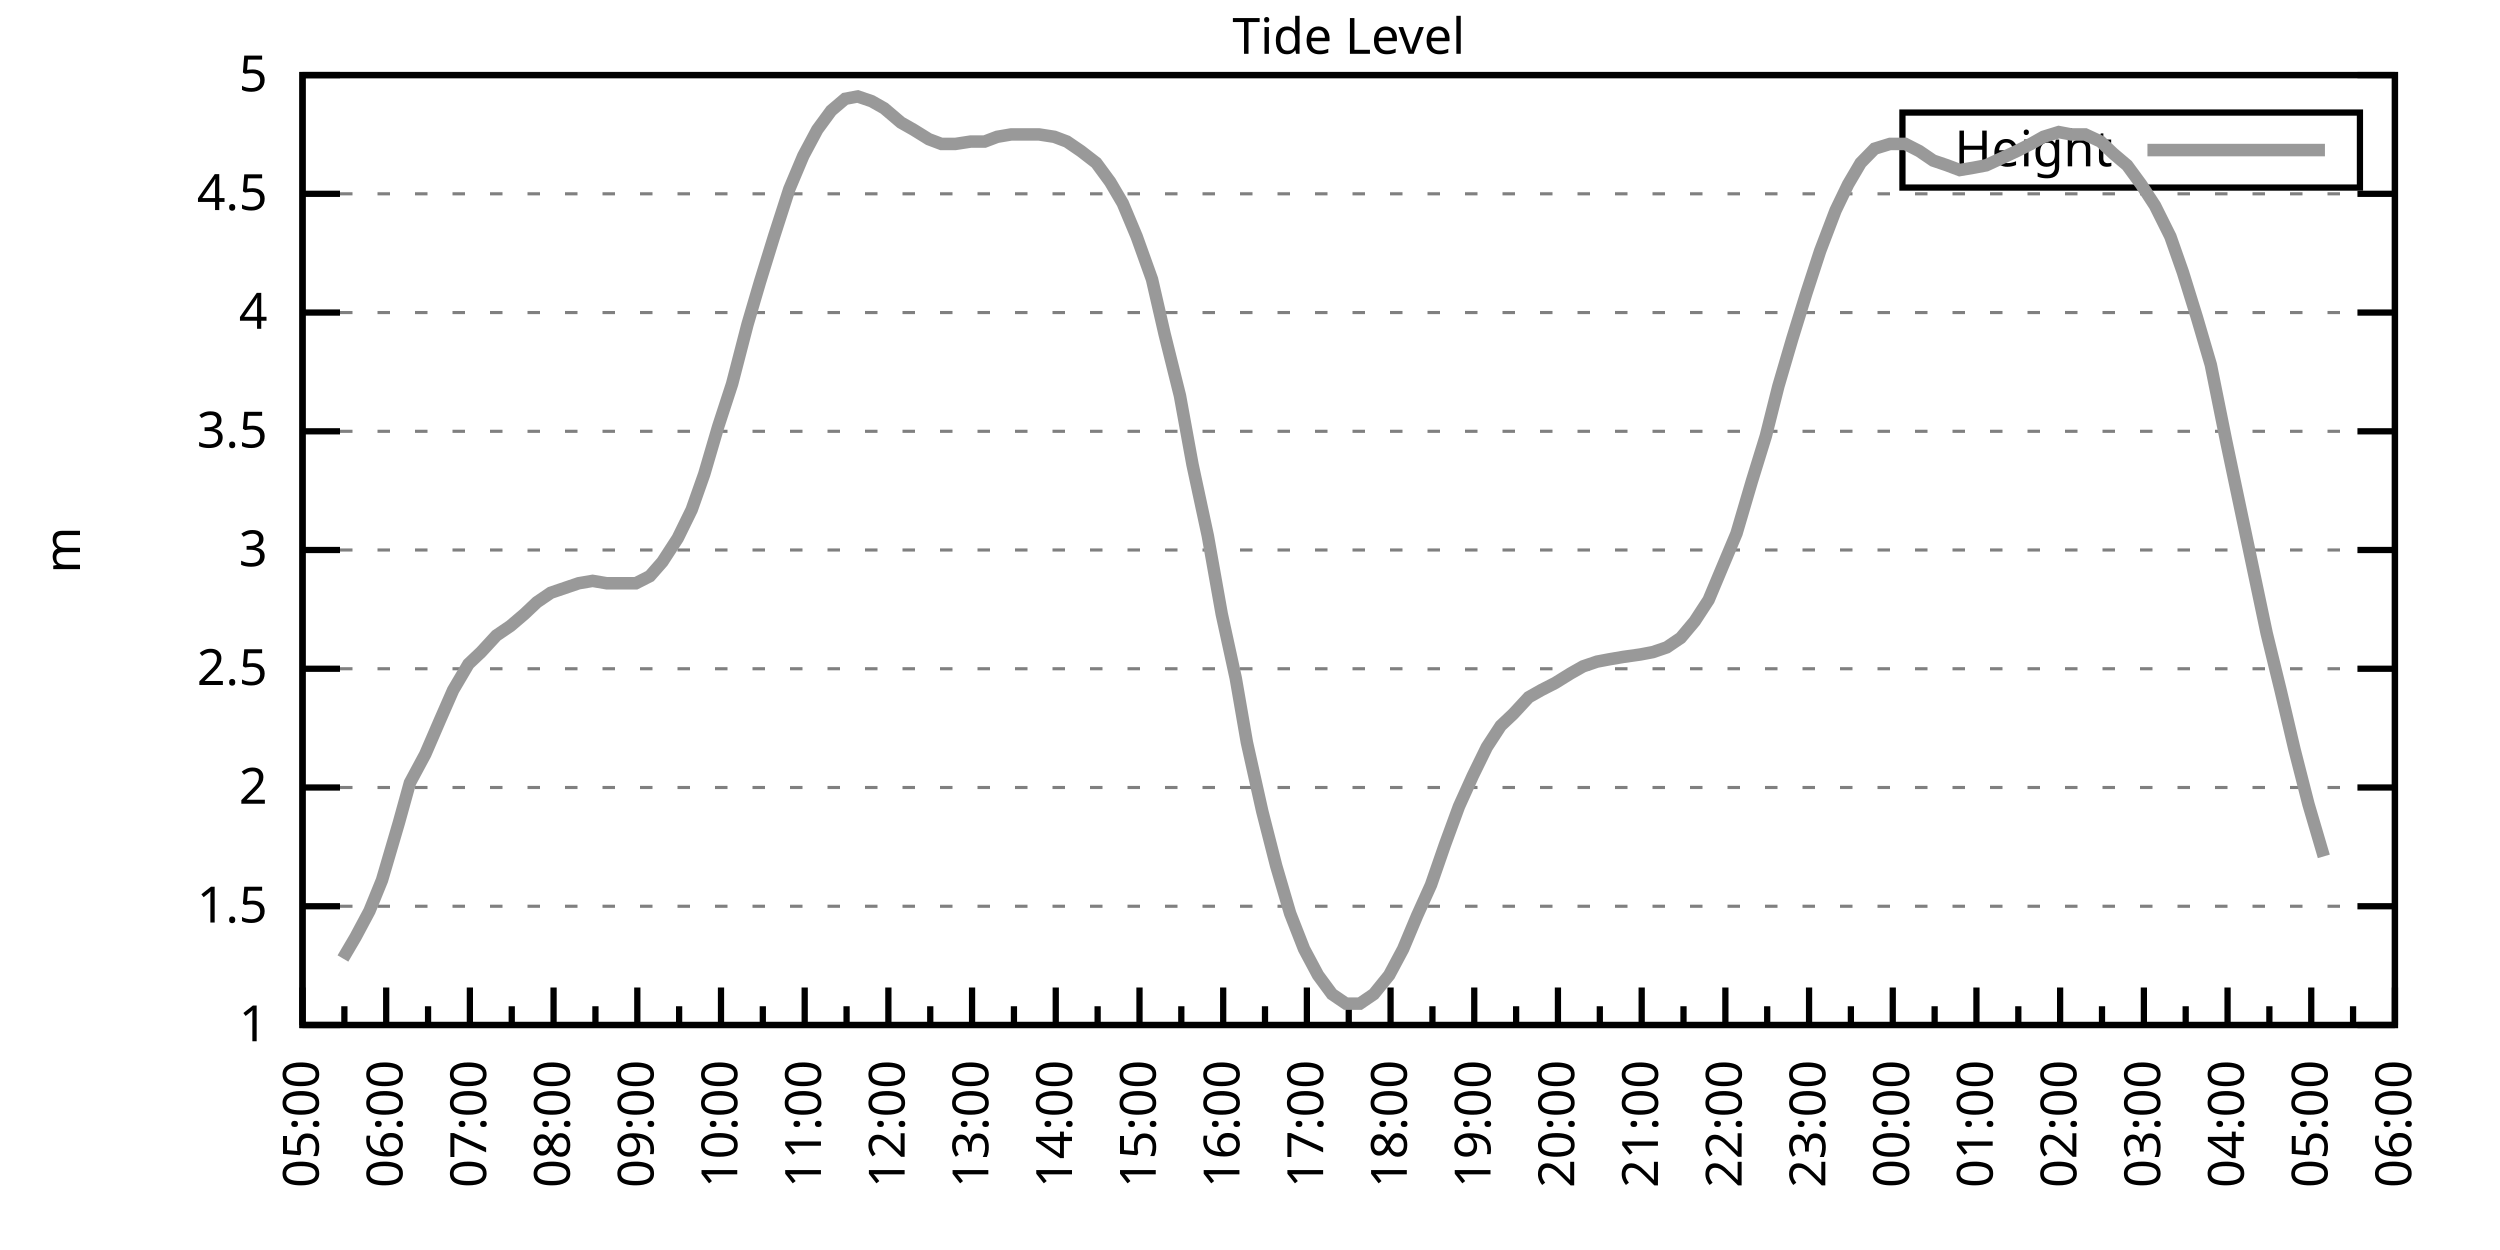
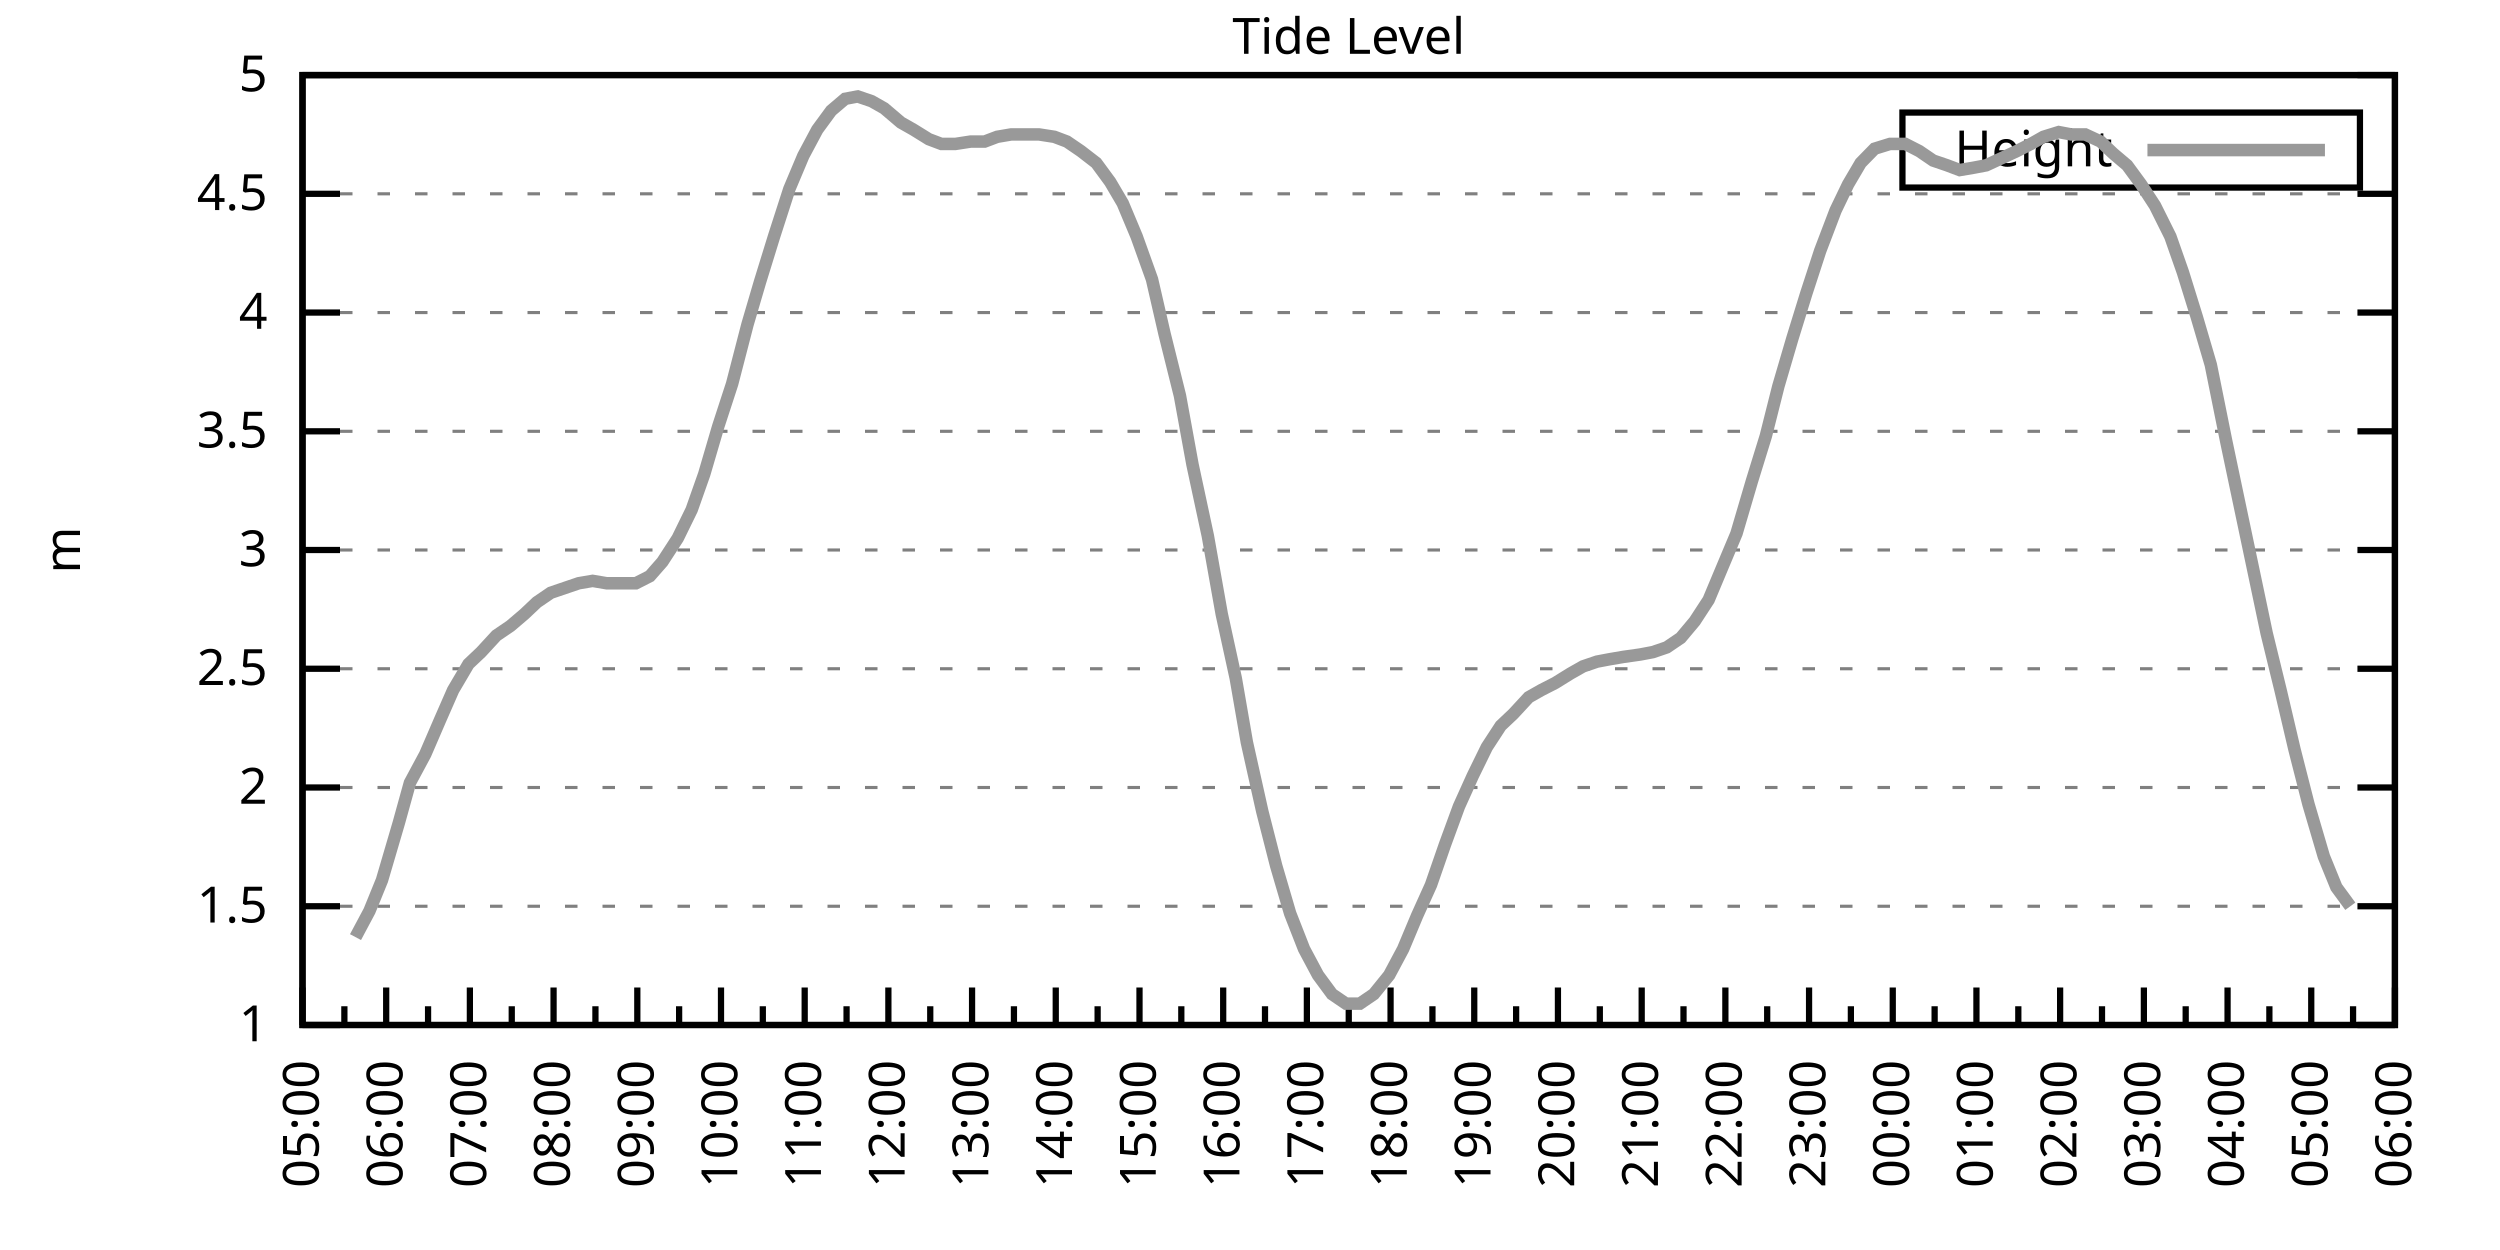
<svg xmlns="http://www.w3.org/2000/svg" xmlns:xlink="http://www.w3.org/1999/xlink" width="400" height="200" viewBox="0 0 400 200">
  <g id="gnuplot_canvas">
    <rect x="0" y="0" width="400" height="200" fill="none" />
    <defs>
      <circle id="gpDot" r="0.5" stroke-width="0.5" stroke="currentColor" />
      <path id="gpPt0" stroke-width="0.333" stroke="currentColor" d="M-1,0 h2 M0,-1 v2" />
      <path id="gpPt1" stroke-width="0.333" stroke="currentColor" d="M-1,-1 L1,1 M1,-1 L-1,1" />
      <path id="gpPt2" stroke-width="0.333" stroke="currentColor" d="M-1,0 L1,0 M0,-1 L0,1 M-1,-1 L1,1 M-1,1 L1,-1" />
      <rect id="gpPt3" stroke-width="0.333" stroke="currentColor" x="-1" y="-1" width="2" height="2" />
      <rect id="gpPt4" stroke-width="0.333" stroke="currentColor" fill="currentColor" x="-1" y="-1" width="2" height="2" />
      <circle id="gpPt5" stroke-width="0.333" stroke="currentColor" cx="0" cy="0" r="1" />
      <use xlink:href="#gpPt5" id="gpPt6" fill="currentColor" stroke="none" />
      <path id="gpPt7" stroke-width="0.333" stroke="currentColor" d="M0,-1.33 L-1.33,0.67 L1.33,0.67 z" />
      <use xlink:href="#gpPt7" id="gpPt8" fill="currentColor" stroke="none" />
      <use xlink:href="#gpPt7" id="gpPt9" stroke="currentColor" transform="rotate(180)" />
      <use xlink:href="#gpPt9" id="gpPt10" fill="currentColor" stroke="none" />
      <use xlink:href="#gpPt3" id="gpPt11" stroke="currentColor" transform="rotate(45)" />
      <use xlink:href="#gpPt11" id="gpPt12" fill="currentColor" stroke="none" />
      <path id="gpPt13" stroke-width="0.333" stroke="currentColor" d="M0,1.330 L1.265,0.411 L0.782,-1.067 L-0.782,-1.076 L-1.265,0.411 z" />
      <use xlink:href="#gpPt13" id="gpPt14" fill="currentColor" stroke="none" />
      <filter id="textbox" filterUnits="objectBoundingBox" x="0" y="0" height="1" width="1">
        <feFlood flood-color="white" flood-opacity="1" result="bgnd" />
        <feComposite in="SourceGraphic" in2="bgnd" operator="atop" />
      </filter>
      <filter id="greybox" filterUnits="objectBoundingBox" x="0" y="0" height="1" width="1">
        <feFlood flood-color="lightgrey" flood-opacity="1" result="grey" />
        <feComposite in="SourceGraphic" in2="grey" operator="atop" />
      </filter>
    </defs>
    <g fill="none" color="white" stroke="currentColor" stroke-width="1.00" stroke-linecap="butt" stroke-linejoin="miter">
</g>
    <g fill="none" color="black" stroke="currentColor" stroke-width="1.00" stroke-linecap="butt" stroke-linejoin="miter">
      <g stroke="none" shape-rendering="crispEdges">
        <polygon fill="rgb(255, 255, 255)" points="48.40,164.00 383.18,164.00 383.18,12.02 48.40,12.02 " />
      </g>
    </g>
    <g fill="none" color="black" stroke="currentColor" stroke-width="1.00" stroke-linecap="butt" stroke-linejoin="miter">
</g>
    <g fill="none" color="black" stroke="black" stroke-width="0.50" stroke-linecap="butt" stroke-linejoin="miter">
</g>
    <g fill="none" color="gray" stroke="currentColor" stroke-width="0.50" stroke-linecap="butt" stroke-linejoin="miter">
      <path stroke="gray" stroke-dasharray="2,4" class="gridline" d="M48.40,164.00 L383.19,164.00  " />
    </g>
    <g fill="none" color="gray" stroke="gray" stroke-width="1.00" stroke-linecap="butt" stroke-linejoin="miter">
</g>
    <g fill="none" color="black" stroke="currentColor" stroke-width="1.00" stroke-linecap="butt" stroke-linejoin="miter">
      <path stroke="black" d="M48.40,164.00 L54.40,164.00 M383.19,164.00 L377.19,164.00  " />
      <g transform="translate(42.80,166.60)" stroke="none" fill="black" font-family="Sans" font-size="8.00" text-anchor="end">
        <text>
          <tspan font-family="Sans"> 1</tspan>
        </text>
      </g>
    </g>
    <g fill="none" color="black" stroke="currentColor" stroke-width="1.00" stroke-linecap="butt" stroke-linejoin="miter">
</g>
    <g fill="none" color="black" stroke="black" stroke-width="0.50" stroke-linecap="butt" stroke-linejoin="miter">
</g>
    <g fill="none" color="gray" stroke="currentColor" stroke-width="0.50" stroke-linecap="butt" stroke-linejoin="miter">
      <path stroke="gray" stroke-dasharray="2,4" class="gridline" d="M48.40,145.00 L383.19,145.00  " />
    </g>
    <g fill="none" color="gray" stroke="gray" stroke-width="1.00" stroke-linecap="butt" stroke-linejoin="miter">
</g>
    <g fill="none" color="black" stroke="currentColor" stroke-width="1.00" stroke-linecap="butt" stroke-linejoin="miter">
      <path stroke="black" d="M48.40,145.00 L54.40,145.00 M383.19,145.00 L377.19,145.00  " />
      <g transform="translate(42.80,147.60)" stroke="none" fill="black" font-family="Sans" font-size="8.00" text-anchor="end">
        <text>
          <tspan font-family="Sans"> 1.5</tspan>
        </text>
      </g>
    </g>
    <g fill="none" color="black" stroke="currentColor" stroke-width="1.00" stroke-linecap="butt" stroke-linejoin="miter">
</g>
    <g fill="none" color="black" stroke="black" stroke-width="0.50" stroke-linecap="butt" stroke-linejoin="miter">
</g>
    <g fill="none" color="gray" stroke="currentColor" stroke-width="0.50" stroke-linecap="butt" stroke-linejoin="miter">
      <path stroke="gray" stroke-dasharray="2,4" class="gridline" d="M48.40,126.00 L383.19,126.00  " />
    </g>
    <g fill="none" color="gray" stroke="gray" stroke-width="1.00" stroke-linecap="butt" stroke-linejoin="miter">
</g>
    <g fill="none" color="black" stroke="currentColor" stroke-width="1.00" stroke-linecap="butt" stroke-linejoin="miter">
      <path stroke="black" d="M48.40,126.00 L54.40,126.00 M383.19,126.00 L377.19,126.00  " />
      <g transform="translate(42.80,128.60)" stroke="none" fill="black" font-family="Sans" font-size="8.00" text-anchor="end">
        <text>
          <tspan font-family="Sans"> 2</tspan>
        </text>
      </g>
    </g>
    <g fill="none" color="black" stroke="currentColor" stroke-width="1.00" stroke-linecap="butt" stroke-linejoin="miter">
</g>
    <g fill="none" color="black" stroke="black" stroke-width="0.50" stroke-linecap="butt" stroke-linejoin="miter">
</g>
    <g fill="none" color="gray" stroke="currentColor" stroke-width="0.50" stroke-linecap="butt" stroke-linejoin="miter">
      <path stroke="gray" stroke-dasharray="2,4" class="gridline" d="M48.40,107.00 L383.19,107.00  " />
    </g>
    <g fill="none" color="gray" stroke="gray" stroke-width="1.00" stroke-linecap="butt" stroke-linejoin="miter">
</g>
    <g fill="none" color="black" stroke="currentColor" stroke-width="1.00" stroke-linecap="butt" stroke-linejoin="miter">
      <path stroke="black" d="M48.40,107.00 L54.40,107.00 M383.19,107.00 L377.19,107.00  " />
      <g transform="translate(42.80,109.60)" stroke="none" fill="black" font-family="Sans" font-size="8.00" text-anchor="end">
        <text>
          <tspan font-family="Sans"> 2.5</tspan>
        </text>
      </g>
    </g>
    <g fill="none" color="black" stroke="currentColor" stroke-width="1.00" stroke-linecap="butt" stroke-linejoin="miter">
</g>
    <g fill="none" color="black" stroke="black" stroke-width="0.50" stroke-linecap="butt" stroke-linejoin="miter">
</g>
    <g fill="none" color="gray" stroke="currentColor" stroke-width="0.50" stroke-linecap="butt" stroke-linejoin="miter">
      <path stroke="gray" stroke-dasharray="2,4" class="gridline" d="M48.40,88.00 L383.19,88.00  " />
    </g>
    <g fill="none" color="gray" stroke="gray" stroke-width="1.00" stroke-linecap="butt" stroke-linejoin="miter">
</g>
    <g fill="none" color="black" stroke="currentColor" stroke-width="1.00" stroke-linecap="butt" stroke-linejoin="miter">
      <path stroke="black" d="M48.40,88.00 L54.40,88.00 M383.19,88.00 L377.19,88.00  " />
      <g transform="translate(42.80,90.60)" stroke="none" fill="black" font-family="Sans" font-size="8.00" text-anchor="end">
        <text>
          <tspan font-family="Sans"> 3</tspan>
        </text>
      </g>
    </g>
    <g fill="none" color="black" stroke="currentColor" stroke-width="1.00" stroke-linecap="butt" stroke-linejoin="miter">
</g>
    <g fill="none" color="black" stroke="black" stroke-width="0.50" stroke-linecap="butt" stroke-linejoin="miter">
</g>
    <g fill="none" color="gray" stroke="currentColor" stroke-width="0.50" stroke-linecap="butt" stroke-linejoin="miter">
      <path stroke="gray" stroke-dasharray="2,4" class="gridline" d="M48.40,69.01 L383.19,69.01  " />
    </g>
    <g fill="none" color="gray" stroke="gray" stroke-width="1.00" stroke-linecap="butt" stroke-linejoin="miter">
</g>
    <g fill="none" color="black" stroke="currentColor" stroke-width="1.00" stroke-linecap="butt" stroke-linejoin="miter">
      <path stroke="black" d="M48.40,69.01 L54.40,69.01 M383.19,69.01 L377.19,69.01  " />
      <g transform="translate(42.80,71.61)" stroke="none" fill="black" font-family="Sans" font-size="8.00" text-anchor="end">
        <text>
          <tspan font-family="Sans"> 3.5</tspan>
        </text>
      </g>
    </g>
    <g fill="none" color="black" stroke="currentColor" stroke-width="1.00" stroke-linecap="butt" stroke-linejoin="miter">
</g>
    <g fill="none" color="black" stroke="black" stroke-width="0.50" stroke-linecap="butt" stroke-linejoin="miter">
</g>
    <g fill="none" color="gray" stroke="currentColor" stroke-width="0.50" stroke-linecap="butt" stroke-linejoin="miter">
      <path stroke="gray" stroke-dasharray="2,4" class="gridline" d="M48.40,50.01 L383.19,50.01  " />
    </g>
    <g fill="none" color="gray" stroke="gray" stroke-width="1.00" stroke-linecap="butt" stroke-linejoin="miter">
</g>
    <g fill="none" color="black" stroke="currentColor" stroke-width="1.00" stroke-linecap="butt" stroke-linejoin="miter">
      <path stroke="black" d="M48.40,50.01 L54.40,50.01 M383.19,50.01 L377.19,50.01  " />
      <g transform="translate(42.80,52.61)" stroke="none" fill="black" font-family="Sans" font-size="8.00" text-anchor="end">
        <text>
          <tspan font-family="Sans"> 4</tspan>
        </text>
      </g>
    </g>
    <g fill="none" color="black" stroke="currentColor" stroke-width="1.00" stroke-linecap="butt" stroke-linejoin="miter">
</g>
    <g fill="none" color="black" stroke="black" stroke-width="0.50" stroke-linecap="butt" stroke-linejoin="miter">
</g>
    <g fill="none" color="gray" stroke="currentColor" stroke-width="0.50" stroke-linecap="butt" stroke-linejoin="miter">
      <path stroke="gray" stroke-dasharray="2,4" class="gridline" d="M48.40,31.01 L383.19,31.01  " />
    </g>
    <g fill="none" color="gray" stroke="gray" stroke-width="1.00" stroke-linecap="butt" stroke-linejoin="miter">
</g>
    <g fill="none" color="black" stroke="currentColor" stroke-width="1.00" stroke-linecap="butt" stroke-linejoin="miter">
      <path stroke="black" d="M48.40,31.01 L54.40,31.01 M383.19,31.01 L377.19,31.01  " />
      <g transform="translate(42.80,33.61)" stroke="none" fill="black" font-family="Sans" font-size="8.00" text-anchor="end">
        <text>
          <tspan font-family="Sans"> 4.5</tspan>
        </text>
      </g>
    </g>
    <g fill="none" color="black" stroke="currentColor" stroke-width="1.00" stroke-linecap="butt" stroke-linejoin="miter">
</g>
    <g fill="none" color="black" stroke="black" stroke-width="0.50" stroke-linecap="butt" stroke-linejoin="miter">
</g>
    <g fill="none" color="gray" stroke="currentColor" stroke-width="0.50" stroke-linecap="butt" stroke-linejoin="miter">
      <path stroke="gray" stroke-dasharray="2,4" class="gridline" d="M48.40,12.01 L383.19,12.01  " />
    </g>
    <g fill="none" color="gray" stroke="gray" stroke-width="1.00" stroke-linecap="butt" stroke-linejoin="miter">
</g>
    <g fill="none" color="black" stroke="currentColor" stroke-width="1.00" stroke-linecap="butt" stroke-linejoin="miter">
      <path stroke="black" d="M48.40,12.01 L54.40,12.01 M383.19,12.01 L377.19,12.01  " />
      <g transform="translate(42.80,14.61)" stroke="none" fill="black" font-family="Sans" font-size="8.00" text-anchor="end">
        <text>
          <tspan font-family="Sans"> 5</tspan>
        </text>
      </g>
    </g>
    <g fill="none" color="black" stroke="currentColor" stroke-width="1.00" stroke-linecap="butt" stroke-linejoin="miter">
      <path stroke="black" d="M48.40,164.00 L48.40,158.00  " />
      <g transform="translate(51.00,169.60) rotate(270)" stroke="none" fill="black" font-family="Sans" font-size="8.00" text-anchor="end">
        <text>
          <tspan font-family="Sans">05:00</tspan>
        </text>
      </g>
    </g>
    <g fill="none" color="black" stroke="currentColor" stroke-width="1.00" stroke-linecap="butt" stroke-linejoin="miter">
      <path stroke="black" d="M55.10,164.00 L55.10,161.00 M61.79,164.00 L61.79,158.00  " />
      <g transform="translate(64.39,169.60) rotate(270)" stroke="none" fill="black" font-family="Sans" font-size="8.00" text-anchor="end">
        <text>
          <tspan font-family="Sans">06:00</tspan>
        </text>
      </g>
    </g>
    <g fill="none" color="black" stroke="currentColor" stroke-width="1.00" stroke-linecap="butt" stroke-linejoin="miter">
      <path stroke="black" d="M68.49,164.00 L68.49,161.00 M75.18,164.00 L75.18,158.00  " />
      <g transform="translate(77.78,169.60) rotate(270)" stroke="none" fill="black" font-family="Sans" font-size="8.00" text-anchor="end">
        <text>
          <tspan font-family="Sans">07:00</tspan>
        </text>
      </g>
    </g>
    <g fill="none" color="black" stroke="currentColor" stroke-width="1.00" stroke-linecap="butt" stroke-linejoin="miter">
      <path stroke="black" d="M81.88,164.00 L81.88,161.00 M88.57,164.00 L88.57,158.00  " />
      <g transform="translate(91.17,169.60) rotate(270)" stroke="none" fill="black" font-family="Sans" font-size="8.00" text-anchor="end">
        <text>
          <tspan font-family="Sans">08:00</tspan>
        </text>
      </g>
    </g>
    <g fill="none" color="black" stroke="currentColor" stroke-width="1.00" stroke-linecap="butt" stroke-linejoin="miter">
      <path stroke="black" d="M95.27,164.00 L95.27,161.00 M101.97,164.00 L101.97,158.00  " />
      <g transform="translate(104.57,169.60) rotate(270)" stroke="none" fill="black" font-family="Sans" font-size="8.00" text-anchor="end">
        <text>
          <tspan font-family="Sans">09:00</tspan>
        </text>
      </g>
    </g>
    <g fill="none" color="black" stroke="currentColor" stroke-width="1.00" stroke-linecap="butt" stroke-linejoin="miter">
      <path stroke="black" d="M108.66,164.00 L108.66,161.00 M115.36,164.00 L115.36,158.00  " />
      <g transform="translate(117.96,169.60) rotate(270)" stroke="none" fill="black" font-family="Sans" font-size="8.00" text-anchor="end">
        <text>
          <tspan font-family="Sans">10:00</tspan>
        </text>
      </g>
    </g>
    <g fill="none" color="black" stroke="currentColor" stroke-width="1.00" stroke-linecap="butt" stroke-linejoin="miter">
      <path stroke="black" d="M122.05,164.00 L122.05,161.00 M128.75,164.00 L128.75,158.00  " />
      <g transform="translate(131.35,169.60) rotate(270)" stroke="none" fill="black" font-family="Sans" font-size="8.00" text-anchor="end">
        <text>
          <tspan font-family="Sans">11:00</tspan>
        </text>
      </g>
    </g>
    <g fill="none" color="black" stroke="currentColor" stroke-width="1.00" stroke-linecap="butt" stroke-linejoin="miter">
      <path stroke="black" d="M135.45,164.00 L135.45,161.00 M142.14,164.00 L142.14,158.00  " />
      <g transform="translate(144.74,169.60) rotate(270)" stroke="none" fill="black" font-family="Sans" font-size="8.00" text-anchor="end">
        <text>
          <tspan font-family="Sans">12:00</tspan>
        </text>
      </g>
    </g>
    <g fill="none" color="black" stroke="currentColor" stroke-width="1.00" stroke-linecap="butt" stroke-linejoin="miter">
      <path stroke="black" d="M148.84,164.00 L148.84,161.00 M155.53,164.00 L155.53,158.00  " />
      <g transform="translate(158.13,169.60) rotate(270)" stroke="none" fill="black" font-family="Sans" font-size="8.00" text-anchor="end">
        <text>
          <tspan font-family="Sans">13:00</tspan>
        </text>
      </g>
    </g>
    <g fill="none" color="black" stroke="currentColor" stroke-width="1.00" stroke-linecap="butt" stroke-linejoin="miter">
      <path stroke="black" d="M162.23,164.00 L162.23,161.00 M168.92,164.00 L168.92,158.00  " />
      <g transform="translate(171.52,169.60) rotate(270)" stroke="none" fill="black" font-family="Sans" font-size="8.00" text-anchor="end">
        <text>
          <tspan font-family="Sans">14:00</tspan>
        </text>
      </g>
    </g>
    <g fill="none" color="black" stroke="currentColor" stroke-width="1.00" stroke-linecap="butt" stroke-linejoin="miter">
      <path stroke="black" d="M175.62,164.00 L175.62,161.00 M182.32,164.00 L182.32,158.00  " />
      <g transform="translate(184.92,169.60) rotate(270)" stroke="none" fill="black" font-family="Sans" font-size="8.00" text-anchor="end">
        <text>
          <tspan font-family="Sans">15:00</tspan>
        </text>
      </g>
    </g>
    <g fill="none" color="black" stroke="currentColor" stroke-width="1.00" stroke-linecap="butt" stroke-linejoin="miter">
      <path stroke="black" d="M189.01,164.00 L189.01,161.00 M195.71,164.00 L195.71,158.00  " />
      <g transform="translate(198.31,169.60) rotate(270)" stroke="none" fill="black" font-family="Sans" font-size="8.00" text-anchor="end">
        <text>
          <tspan font-family="Sans">16:00</tspan>
        </text>
      </g>
    </g>
    <g fill="none" color="black" stroke="currentColor" stroke-width="1.00" stroke-linecap="butt" stroke-linejoin="miter">
      <path stroke="black" d="M202.40,164.00 L202.40,161.00 M209.10,164.00 L209.10,158.00  " />
      <g transform="translate(211.70,169.60) rotate(270)" stroke="none" fill="black" font-family="Sans" font-size="8.00" text-anchor="end">
        <text>
          <tspan font-family="Sans">17:00</tspan>
        </text>
      </g>
    </g>
    <g fill="none" color="black" stroke="currentColor" stroke-width="1.00" stroke-linecap="butt" stroke-linejoin="miter">
      <path stroke="black" d="M215.80,164.00 L215.80,161.00 M222.49,164.00 L222.49,158.00  " />
      <g transform="translate(225.09,169.60) rotate(270)" stroke="none" fill="black" font-family="Sans" font-size="8.00" text-anchor="end">
        <text>
          <tspan font-family="Sans">18:00</tspan>
        </text>
      </g>
    </g>
    <g fill="none" color="black" stroke="currentColor" stroke-width="1.00" stroke-linecap="butt" stroke-linejoin="miter">
      <path stroke="black" d="M229.19,164.00 L229.19,161.00 M235.88,164.00 L235.88,158.00  " />
      <g transform="translate(238.48,169.60) rotate(270)" stroke="none" fill="black" font-family="Sans" font-size="8.00" text-anchor="end">
        <text>
          <tspan font-family="Sans">19:00</tspan>
        </text>
      </g>
    </g>
    <g fill="none" color="black" stroke="currentColor" stroke-width="1.00" stroke-linecap="butt" stroke-linejoin="miter">
      <path stroke="black" d="M242.58,164.00 L242.58,161.00 M249.27,164.00 L249.27,158.00  " />
      <g transform="translate(251.87,169.60) rotate(270)" stroke="none" fill="black" font-family="Sans" font-size="8.00" text-anchor="end">
        <text>
          <tspan font-family="Sans">20:00</tspan>
        </text>
      </g>
    </g>
    <g fill="none" color="black" stroke="currentColor" stroke-width="1.00" stroke-linecap="butt" stroke-linejoin="miter">
      <path stroke="black" d="M255.97,164.00 L255.97,161.00 M262.67,164.00 L262.67,158.00  " />
      <g transform="translate(265.27,169.60) rotate(270)" stroke="none" fill="black" font-family="Sans" font-size="8.00" text-anchor="end">
        <text>
          <tspan font-family="Sans">21:00</tspan>
        </text>
      </g>
    </g>
    <g fill="none" color="black" stroke="currentColor" stroke-width="1.00" stroke-linecap="butt" stroke-linejoin="miter">
      <path stroke="black" d="M269.36,164.00 L269.36,161.00 M276.06,164.00 L276.06,158.00  " />
      <g transform="translate(278.66,169.60) rotate(270)" stroke="none" fill="black" font-family="Sans" font-size="8.00" text-anchor="end">
        <text>
          <tspan font-family="Sans">22:00</tspan>
        </text>
      </g>
    </g>
    <g fill="none" color="black" stroke="currentColor" stroke-width="1.00" stroke-linecap="butt" stroke-linejoin="miter">
      <path stroke="black" d="M282.75,164.00 L282.75,161.00 M289.45,164.00 L289.45,158.00  " />
      <g transform="translate(292.05,169.60) rotate(270)" stroke="none" fill="black" font-family="Sans" font-size="8.00" text-anchor="end">
        <text>
          <tspan font-family="Sans">23:00</tspan>
        </text>
      </g>
    </g>
    <g fill="none" color="black" stroke="currentColor" stroke-width="1.00" stroke-linecap="butt" stroke-linejoin="miter">
      <path stroke="black" d="M296.14,164.00 L296.14,161.00 M302.84,164.00 L302.84,158.00  " />
      <g transform="translate(305.44,169.60) rotate(270)" stroke="none" fill="black" font-family="Sans" font-size="8.00" text-anchor="end">
        <text>
          <tspan font-family="Sans">00:00</tspan>
        </text>
      </g>
    </g>
    <g fill="none" color="black" stroke="currentColor" stroke-width="1.00" stroke-linecap="butt" stroke-linejoin="miter">
      <path stroke="black" d="M309.54,164.00 L309.54,161.00 M316.23,164.00 L316.23,158.00  " />
      <g transform="translate(318.83,169.60) rotate(270)" stroke="none" fill="black" font-family="Sans" font-size="8.00" text-anchor="end">
        <text>
          <tspan font-family="Sans">01:00</tspan>
        </text>
      </g>
    </g>
    <g fill="none" color="black" stroke="currentColor" stroke-width="1.00" stroke-linecap="butt" stroke-linejoin="miter">
      <path stroke="black" d="M322.93,164.00 L322.93,161.00 M329.62,164.00 L329.62,158.00  " />
      <g transform="translate(332.22,169.60) rotate(270)" stroke="none" fill="black" font-family="Sans" font-size="8.00" text-anchor="end">
        <text>
          <tspan font-family="Sans">02:00</tspan>
        </text>
      </g>
    </g>
    <g fill="none" color="black" stroke="currentColor" stroke-width="1.00" stroke-linecap="butt" stroke-linejoin="miter">
      <path stroke="black" d="M336.32,164.00 L336.32,161.00 M343.02,164.00 L343.02,158.00  " />
      <g transform="translate(345.62,169.60) rotate(270)" stroke="none" fill="black" font-family="Sans" font-size="8.00" text-anchor="end">
        <text>
          <tspan font-family="Sans">03:00</tspan>
        </text>
      </g>
    </g>
    <g fill="none" color="black" stroke="currentColor" stroke-width="1.00" stroke-linecap="butt" stroke-linejoin="miter">
      <path stroke="black" d="M349.71,164.00 L349.71,161.00 M356.41,164.00 L356.41,158.00  " />
      <g transform="translate(359.01,169.60) rotate(270)" stroke="none" fill="black" font-family="Sans" font-size="8.00" text-anchor="end">
        <text>
          <tspan font-family="Sans">04:00</tspan>
        </text>
      </g>
    </g>
    <g fill="none" color="black" stroke="currentColor" stroke-width="1.00" stroke-linecap="butt" stroke-linejoin="miter">
      <path stroke="black" d="M363.10,164.00 L363.10,161.00 M369.80,164.00 L369.80,158.00  " />
      <g transform="translate(372.40,169.60) rotate(270)" stroke="none" fill="black" font-family="Sans" font-size="8.00" text-anchor="end">
        <text>
          <tspan font-family="Sans">05:00</tspan>
        </text>
      </g>
    </g>
    <g fill="none" color="black" stroke="currentColor" stroke-width="1.00" stroke-linecap="butt" stroke-linejoin="miter">
      <path stroke="black" d="M376.49,164.00 L376.49,161.00 M383.19,164.00 L383.19,158.00  " />
      <g transform="translate(385.79,169.60) rotate(270)" stroke="none" fill="black" font-family="Sans" font-size="8.00" text-anchor="end">
        <text>
          <tspan font-family="Sans">06:00</tspan>
        </text>
      </g>
    </g>
    <g fill="none" color="black" stroke="currentColor" stroke-width="1.00" stroke-linecap="butt" stroke-linejoin="miter">
</g>
    <g fill="none" color="black" stroke="currentColor" stroke-width="1.00" stroke-linecap="butt" stroke-linejoin="miter">
      <path stroke="black" d="M48.40,12.01 L48.40,164.00 L383.19,164.00 L383.19,12.01 L48.40,12.01 Z  " />
    </g>
    <g fill="none" color="black" stroke="currentColor" stroke-width="1.00" stroke-linecap="butt" stroke-linejoin="miter">
      <g transform="translate(12.80,88.01) rotate(270)" stroke="none" fill="black" font-family="Sans" font-size="8.00" text-anchor="middle">
        <text>
          <tspan font-family="Sans">m</tspan>
        </text>
      </g>
    </g>
    <g fill="none" color="black" stroke="currentColor" stroke-width="1.00" stroke-linecap="butt" stroke-linejoin="miter">
</g>
    <g fill="none" color="black" stroke="currentColor" stroke-width="1.00" stroke-linecap="butt" stroke-linejoin="miter">
      <path stroke="black" d="M304.39,30.01 L304.39,18.01 L377.59,18.01 L377.59,30.01 L304.39,30.01 Z  " />
    </g>
    <g id="Tide_level_plot_1">
      <g fill="none" color="white" stroke="black" stroke-width="2.00" stroke-linecap="butt" stroke-linejoin="miter">
</g>
      <g fill="none" color="black" stroke="currentColor" stroke-width="2.00" stroke-linecap="butt" stroke-linejoin="miter">
        <g transform="translate(337.99,26.61)" stroke="none" fill="black" font-family="Sans" font-size="8.00" text-anchor="end">
          <text>
            <tspan font-family="Sans">Height</tspan>
          </text>
        </g>
      </g>
      <g fill="none" color="black" stroke="currentColor" stroke-width="2.00" stroke-linecap="butt" stroke-linejoin="miter">
-         <path stroke="rgb(153, 153, 153)" d="M343.59,24.01 L371.99,24.01 M54.87,153.36 L56.88,149.94 L59.11,145.76 L61.12,140.82 L63.80,131.70 L65.59,125.24   L68.04,120.68 L70.50,114.98 L72.50,110.42 L74.96,106.24 L76.97,104.34 L79.42,101.68 L81.66,100.16 L83.89,98.26   L85.90,96.36 L88.13,94.84 L90.36,94.08 L92.59,93.32 L94.82,92.94 L97.06,93.32 L99.51,93.32 L101.74,93.32   L103.98,92.18 L105.98,89.90 L108.44,86.11 L110.67,81.55 L112.68,75.85 L114.91,68.25 L117.14,61.41 L119.60,51.91   L121.61,45.07 L123.84,37.85 L126.29,30.25 L128.53,24.93 L130.76,20.75 L132.99,17.71 L135.22,15.81 L137.23,15.43   L139.46,16.19 L141.47,17.33 L144.15,19.61 L146.16,20.75 L148.61,22.27 L150.62,23.03 L152.85,23.03 L155.31,22.65   L157.54,22.65 L159.55,21.89 L161.78,21.51 L164.24,21.51 L166.25,21.51 L168.70,21.89 L170.71,22.65 L172.94,24.17   L175.40,26.07 L177.63,29.11 L179.64,32.53 L181.87,37.85 L184.32,44.69 L186.33,53.43 L188.79,63.31 L190.80,74.33   L193.25,85.73 L195.48,98.26 L197.72,108.52 L199.50,118.78 L201.96,129.80 L204.19,138.54 L206.42,146.14 L208.65,151.84   L210.88,156.02 L213.12,159.06 L215.35,160.58 L217.58,160.58 L219.81,159.06 L222.27,156.02 L224.50,151.84 L226.73,146.52   L228.96,141.58 L231.20,135.12 L233.43,129.04 L235.66,124.10 L237.89,119.54 L240.12,116.12 L242.13,114.22 L244.59,111.56   L246.60,110.42 L248.83,109.28 L251.28,107.76 L253.29,106.62 L255.52,105.86 L257.53,105.48 L259.76,105.10 L262.44,104.72   L264.45,104.34 L266.68,103.58 L268.92,102.06 L271.15,99.40 L273.38,95.98 L275.61,90.66 L277.84,85.35 L280.30,76.99   L282.53,69.77 L284.54,61.79 L286.77,54.19 L289.00,46.97 L291.23,40.13 L293.69,33.67 L295.70,29.49 L297.71,26.07   L299.94,23.79 L302.39,23.03 L304.85,23.03 L307.08,24.17 L309.31,25.69 L311.54,26.45 L313.55,27.21 L315.79,26.83   L317.79,26.45 L320.25,25.31 L322.70,24.17 L324.94,23.03 L326.95,21.89 L329.40,21.13 L331.41,21.51 L333.64,21.51   L336.10,22.65 L338.10,24.55 L340.34,26.45 L342.57,29.49 L344.80,32.91 L347.26,37.85 L349.26,43.55 L351.50,50.77   L353.73,58.37 L356.18,70.53 L358.42,81.17 L360.42,90.66 L362.66,101.30 L364.89,110.42 L367.12,119.92 L369.35,128.66   L371.81,137.02  " />
+         <path stroke="rgb(153, 153, 153)" d="M343.59,24.01 L371.99,24.01 M56.88,149.94 L59.11,145.76 L61.12,140.82 L63.80,131.70 L65.59,125.24 L68.04,120.68   L70.50,114.98 L72.50,110.42 L74.96,106.24 L76.97,104.34 L79.42,101.68 L81.66,100.16 L83.89,98.26 L85.90,96.36   L88.13,94.84 L90.36,94.08 L92.59,93.32 L94.82,92.94 L97.06,93.32 L99.51,93.32 L101.74,93.32 L103.98,92.18   L105.98,89.90 L108.44,86.11 L110.67,81.55 L112.68,75.85 L114.91,68.25 L117.14,61.41 L119.60,51.91 L121.61,45.07   L123.84,37.85 L126.29,30.25 L128.53,24.93 L130.76,20.75 L132.99,17.71 L135.22,15.81 L137.23,15.43 L139.46,16.19   L141.47,17.33 L144.15,19.61 L146.16,20.75 L148.61,22.27 L150.62,23.03 L152.85,23.03 L155.31,22.65 L157.54,22.65   L159.55,21.89 L161.78,21.51 L164.24,21.51 L166.25,21.51 L168.70,21.89 L170.71,22.65 L172.94,24.17 L175.40,26.07   L177.63,29.11 L179.64,32.53 L181.87,37.85 L184.32,44.69 L186.33,53.43 L188.79,63.31 L190.80,74.33 L193.25,85.73   L195.48,98.26 L197.72,108.52 L199.50,118.78 L201.96,129.80 L204.19,138.54 L206.42,146.14 L208.65,151.84 L210.88,156.02   L213.12,159.06 L215.35,160.58 L217.58,160.58 L219.81,159.06 L222.27,156.02 L224.50,151.84 L226.73,146.52 L228.96,141.58   L231.20,135.12 L233.43,129.04 L235.66,124.10 L237.89,119.54 L240.12,116.12 L242.13,114.22 L244.59,111.56 L246.60,110.42   L248.83,109.28 L251.28,107.76 L253.29,106.62 L255.52,105.86 L257.53,105.48 L259.76,105.10 L262.44,104.72 L264.45,104.34   L266.68,103.58 L268.92,102.06 L271.15,99.40 L273.38,95.98 L275.61,90.66 L277.84,85.35 L280.30,76.99 L282.53,69.77   L284.54,61.79 L286.77,54.19 L289.00,46.97 L291.23,40.13 L293.69,33.67 L295.70,29.49 L297.71,26.07 L299.94,23.79   L302.39,23.03 L304.85,23.03 L307.08,24.17 L309.31,25.69 L311.54,26.45 L313.55,27.21 L315.79,26.83 L317.79,26.45   L320.25,25.31 L322.70,24.17 L324.94,23.03 L326.95,21.89 L329.40,21.13 L331.41,21.51 L333.64,21.51 L336.10,22.65   L338.10,24.55 L340.34,26.45 L342.57,29.49 L344.80,32.91 L347.26,37.85 L349.26,43.55 L351.50,50.77 L353.73,58.37   L356.18,70.53 L358.42,81.17 L360.42,90.66 L362.66,101.30 L364.89,110.42 L367.12,119.92 L369.35,128.66 L371.81,137.02   L373.82,141.96 L376.05,145.00  " />
      </g>
    </g>
    <g fill="none" color="black" stroke="currentColor" stroke-width="2.00" stroke-linecap="butt" stroke-linejoin="miter">
</g>
    <g fill="none" color="black" stroke="black" stroke-width="1.00" stroke-linecap="butt" stroke-linejoin="miter">
</g>
    <g fill="none" color="black" stroke="currentColor" stroke-width="1.00" stroke-linecap="butt" stroke-linejoin="miter">
      <path stroke="black" d="M48.40,12.01 L48.40,164.00 L383.19,164.00 L383.19,12.01 L48.40,12.01 Z  " />
    </g>
    <g fill="none" color="black" stroke="currentColor" stroke-width="1.00" stroke-linecap="butt" stroke-linejoin="miter">
      <g transform="translate(215.79,8.61)" stroke="none" fill="black" font-family="Sans" font-size="8.00" text-anchor="middle">
        <text>
          <tspan font-family="Sans">Tide Level</tspan>
        </text>
      </g>
    </g>
    <g fill="none" color="black" stroke="currentColor" stroke-width="1.00" stroke-linecap="butt" stroke-linejoin="miter">
</g>
  </g>
</svg>
